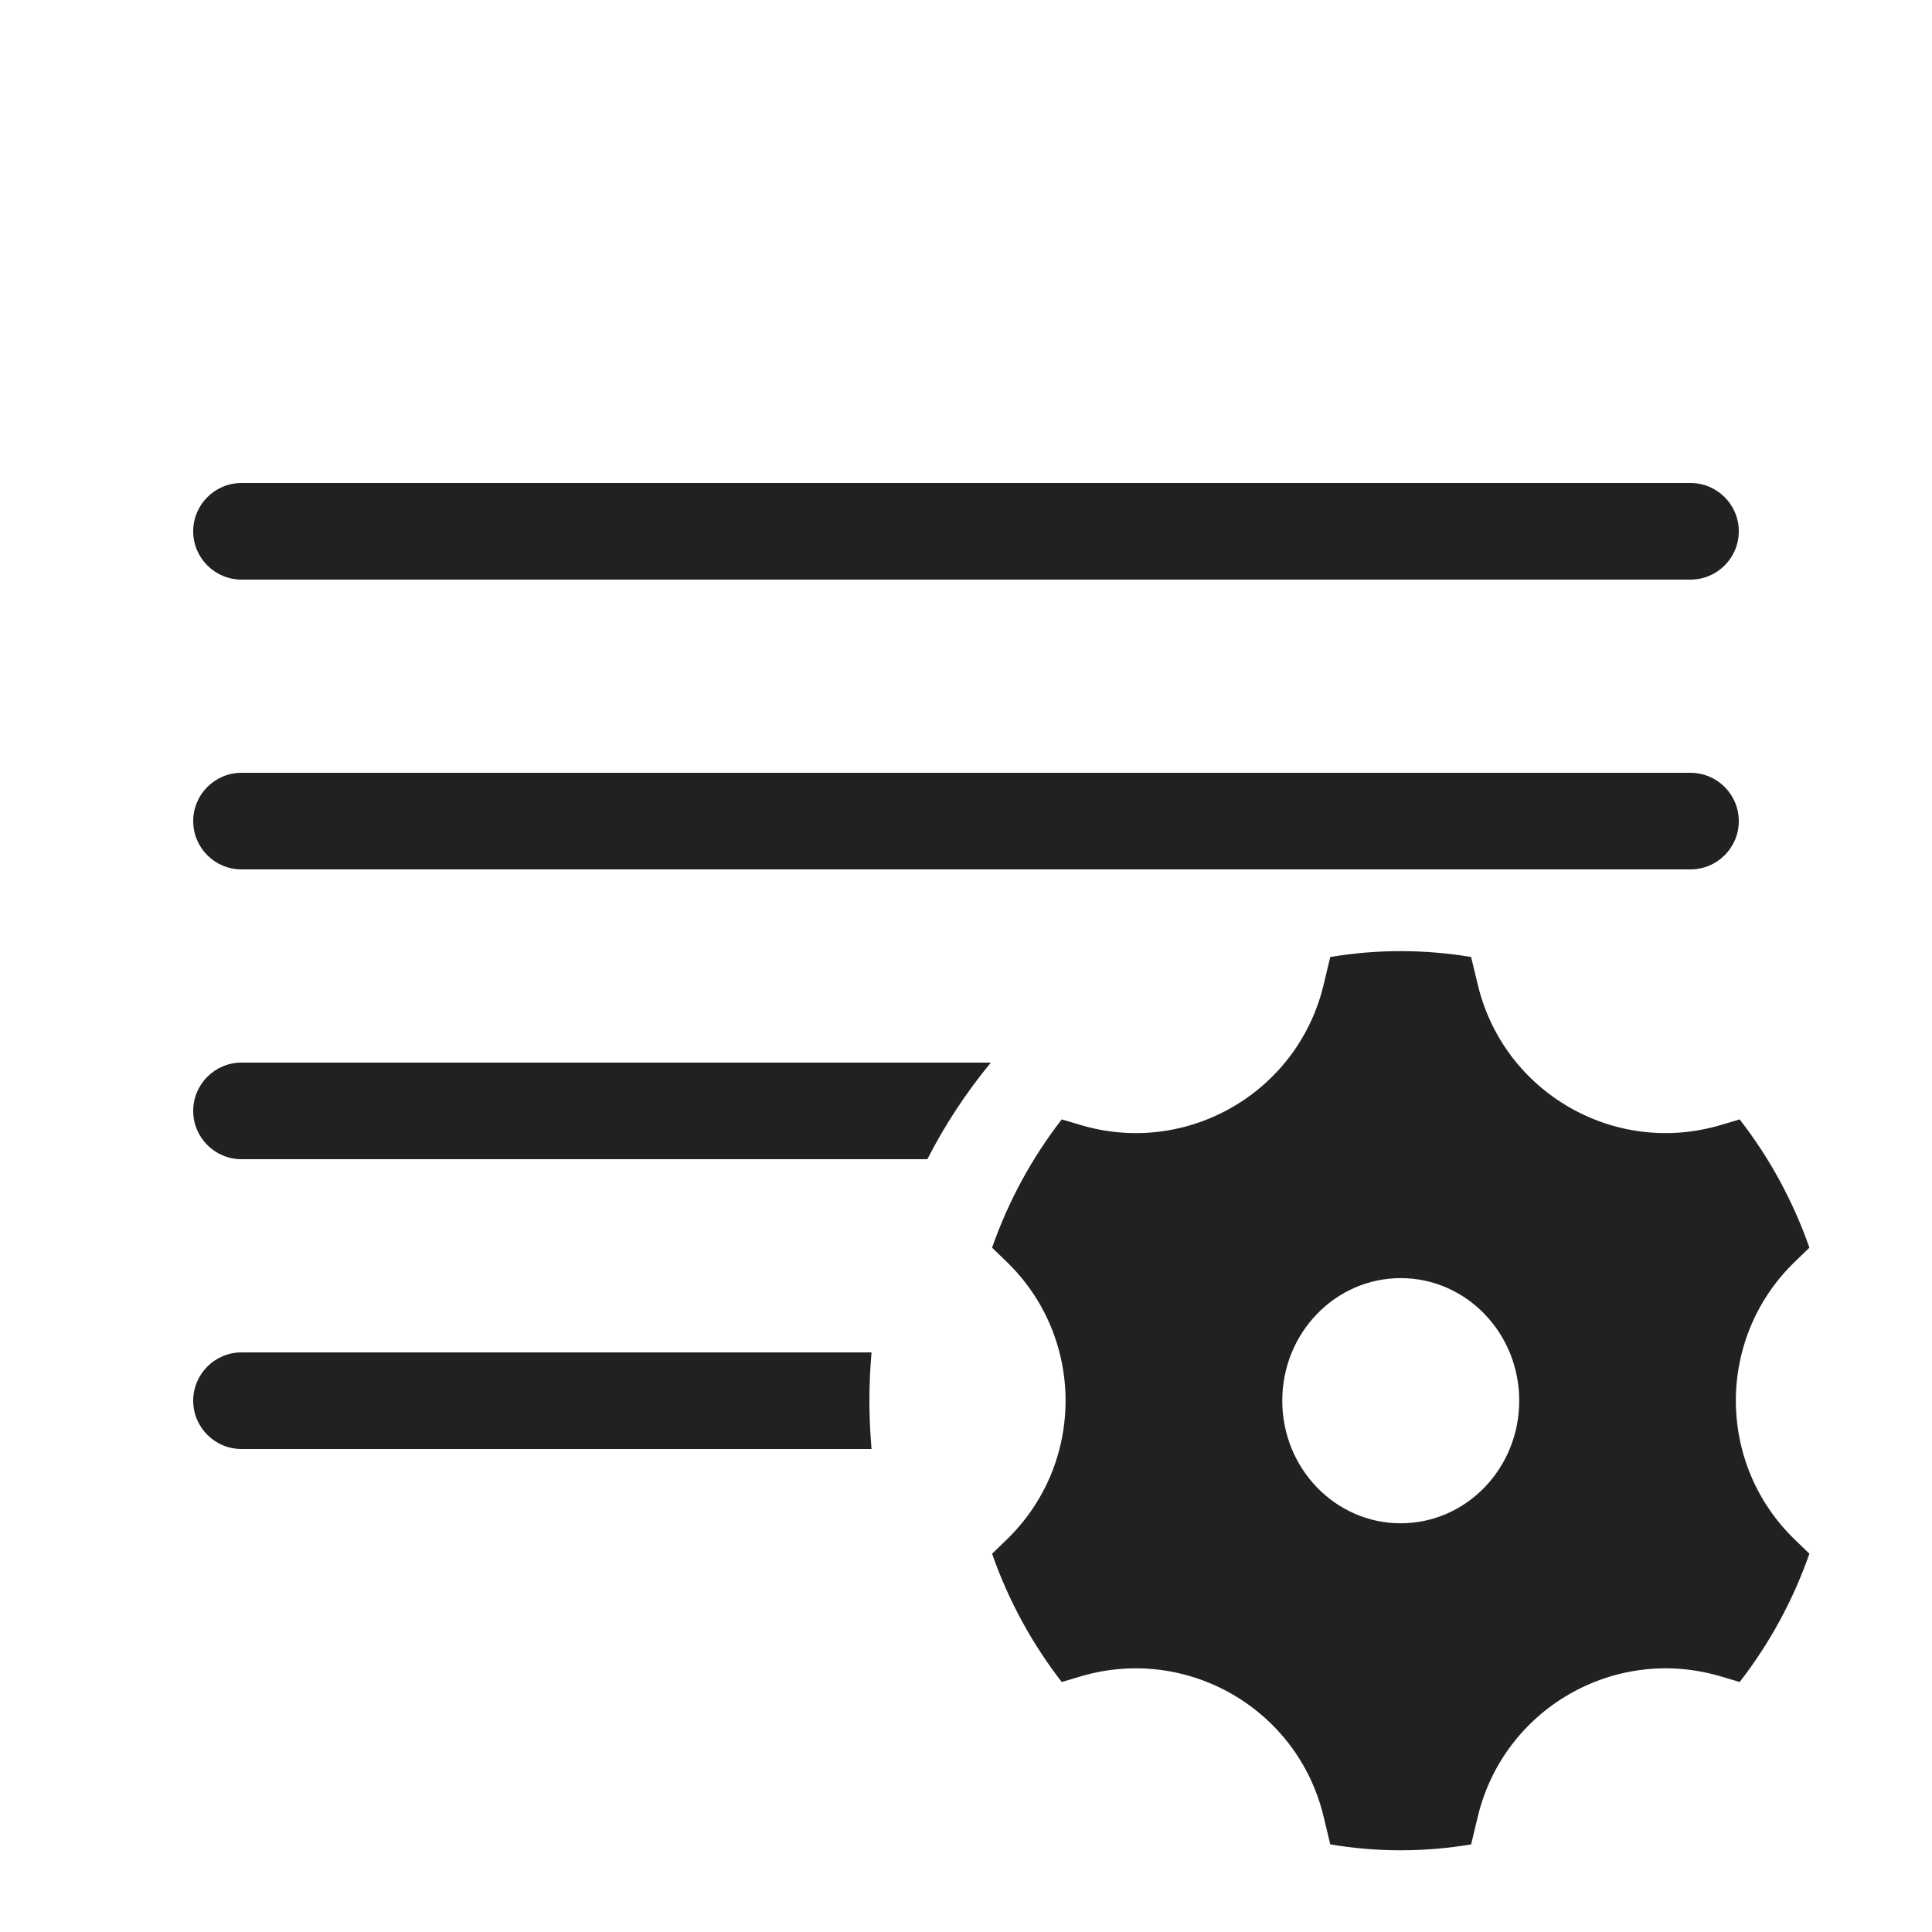
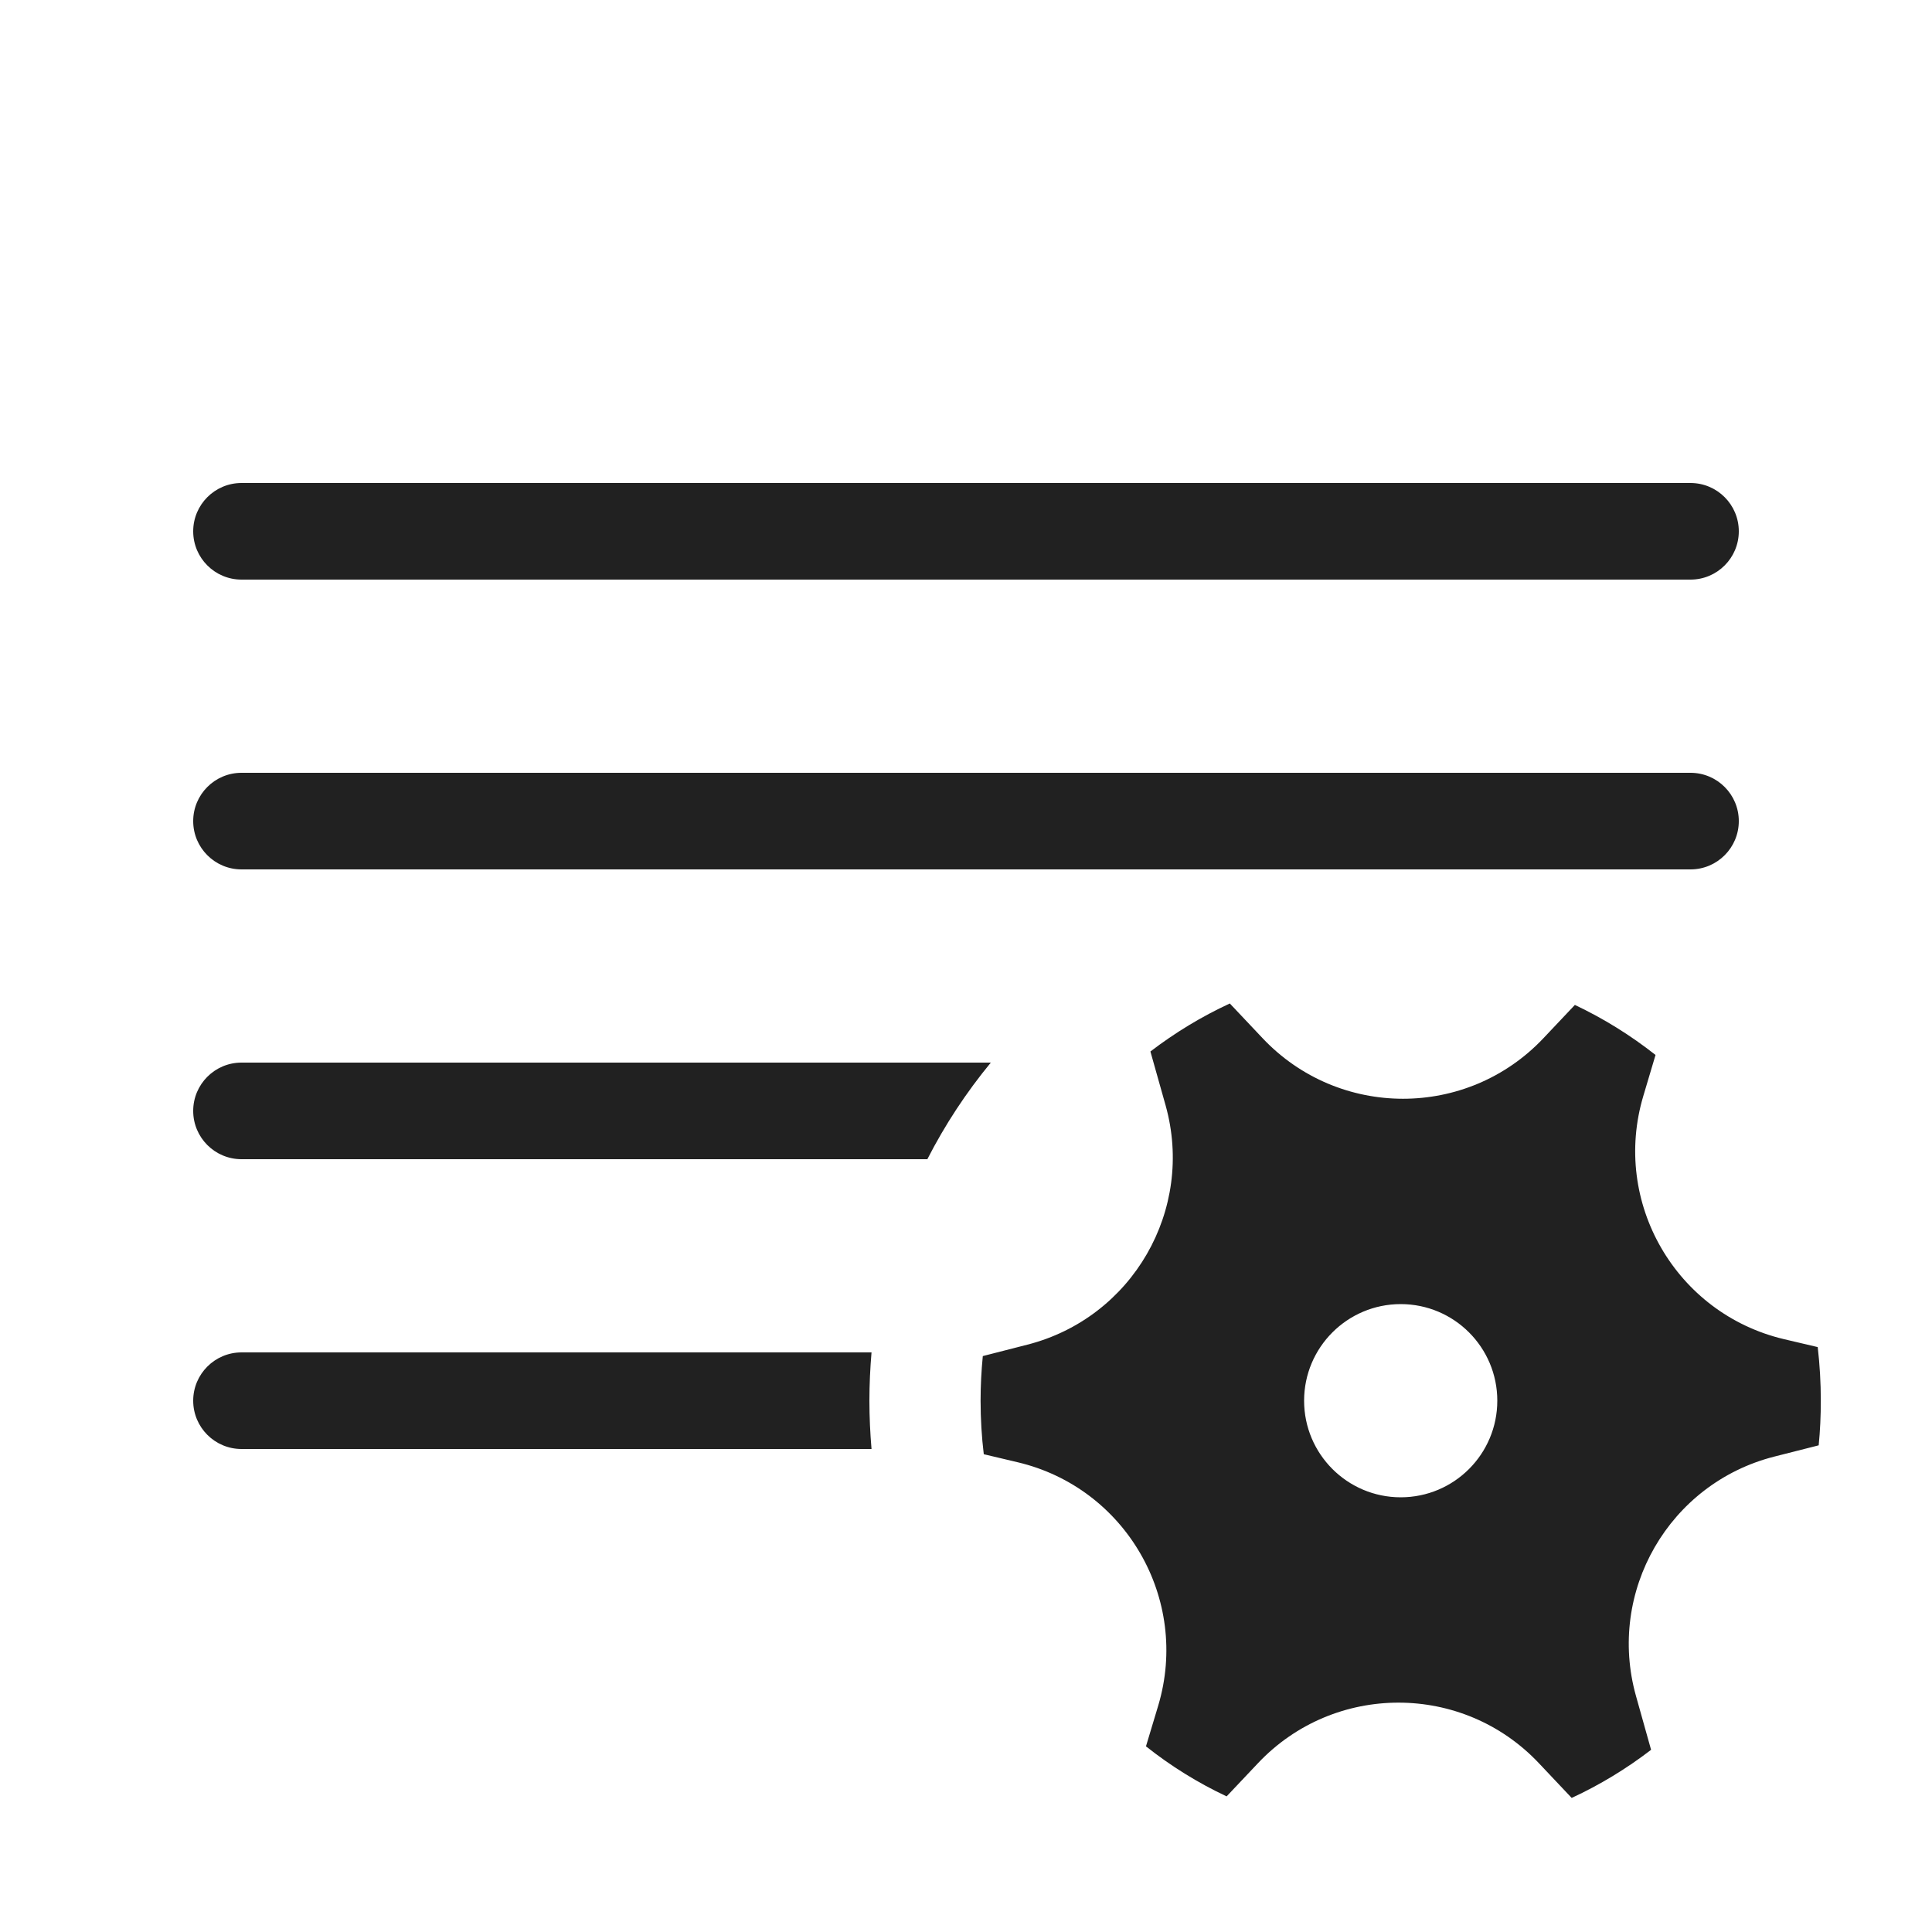
<svg xmlns="http://www.w3.org/2000/svg" width="20" height="20" viewBox="0 0 20 20" fill="none">
-   <path d="M18 5.5C18 5.224 17.776 5 17.5 5H2.5C2.224 5 2 5.224 2 5.5C2 5.776 2.224 6 2.5 6H17.5C17.776 6 18 5.776 18 5.5Z" fill="#212121" />
-   <path d="M18 8.5C18 8.224 17.776 8 17.5 8H2.5C2.224 8 2 8.224 2 8.5C2 8.776 2.224 9 2.5 9H17.5C17.776 9 18 8.776 18 8.5Z" fill="#212121" />
-   <path d="M9.022 14C9.008 14.165 9 14.332 9 14.5C9 14.668 9.008 14.835 9.022 15H2.5C2.224 15 2 14.776 2 14.5C2 14.224 2.224 14 2.5 14H9.022Z" fill="#212121" />
-   <path d="M10.257 11C10.004 11.307 9.783 11.642 9.6 12H2.5C2.224 12 2 11.776 2 11.5C2 11.224 2.224 11 2.5 11H10.257Z" fill="#212121" />
-   <path d="M10.418 13.059C11.235 13.846 11.235 15.154 10.418 15.941L10.27 16.084C10.439 16.569 10.685 17.017 10.991 17.412L11.19 17.353C12.287 17.029 13.433 17.689 13.701 18.802L13.771 19.093C14.008 19.133 14.252 19.154 14.5 19.154C14.748 19.154 14.992 19.133 15.229 19.093L15.299 18.802C15.568 17.689 16.713 17.029 17.81 17.353L18.009 17.412C18.316 17.017 18.561 16.569 18.731 16.084L18.583 15.941C17.765 15.154 17.765 13.846 18.583 13.059L18.731 12.916C18.561 12.431 18.316 11.983 18.009 11.588L17.81 11.647C16.713 11.972 15.568 11.311 15.299 10.198L15.229 9.907C14.992 9.867 14.748 9.846 14.5 9.846C14.252 9.846 14.008 9.867 13.771 9.907L13.701 10.198C13.433 11.311 12.287 11.972 11.19 11.647L10.991 11.588C10.685 11.983 10.439 12.431 10.27 12.916L10.418 13.059ZM14.5 15.769C13.823 15.769 13.274 15.201 13.274 14.5C13.274 13.799 13.823 13.231 14.5 13.231C15.178 13.231 15.727 13.799 15.727 14.5C15.727 15.201 15.178 15.769 14.5 15.769Z" fill="#212121" />
+   <path d="M18 5.5C18 5.224 17.776 5 17.5 5H2.5C2.224 5 2 5.224 2 5.5C2 5.776 2.224 6 2.5 6H17.5C17.776 6 18 5.776 18 5.5ZM18 8.5C18 8.224 17.776 8 17.5 8H2.5C2.224 8 2 8.224 2 8.5C2 8.776 2.224 9 2.5 9H17.5C17.776 9 18 8.776 18 8.5ZM9 14.5C9 14.668 9.008 14.835 9.022 15H2.5C2.224 15 2 14.776 2 14.5C2 14.224 2.224 14 2.5 14H9.022C9.008 14.165 9 14.332 9 14.5ZM10.257 11C10.004 11.307 9.783 11.642 9.6 12H2.5C2.224 12 2 11.776 2 11.5C2 11.224 2.224 11 2.5 11H10.257ZM12.066 11.442C12.369 12.523 11.723 13.642 10.635 13.92L10.174 14.038C10.159 14.19 10.151 14.344 10.151 14.5C10.151 14.688 10.162 14.873 10.184 15.054L10.534 15.137C11.653 15.401 12.319 16.554 11.99 17.656L11.863 18.078C12.12 18.282 12.4 18.456 12.698 18.596L13.023 18.252C13.813 17.416 15.144 17.417 15.932 18.254L16.27 18.612C16.562 18.477 16.838 18.309 17.092 18.114L16.936 17.558C16.632 16.476 17.278 15.357 18.366 15.079L18.827 14.962C18.842 14.81 18.849 14.656 18.849 14.5C18.849 14.312 18.838 14.127 18.817 13.945L18.468 13.863C17.348 13.598 16.682 12.446 17.012 11.344L17.138 10.921C16.881 10.718 16.601 10.544 16.303 10.403L15.978 10.747C15.188 11.584 13.858 11.583 13.069 10.746L12.731 10.388C12.439 10.523 12.164 10.69 11.909 10.885L12.066 11.442ZM14.5 15.5C13.948 15.5 13.5 15.052 13.5 14.5C13.5 13.948 13.948 13.5 14.5 13.5C15.053 13.5 15.5 13.948 15.5 14.5C15.5 15.052 15.053 15.5 14.5 15.5Z" fill="#212121" />
</svg>
